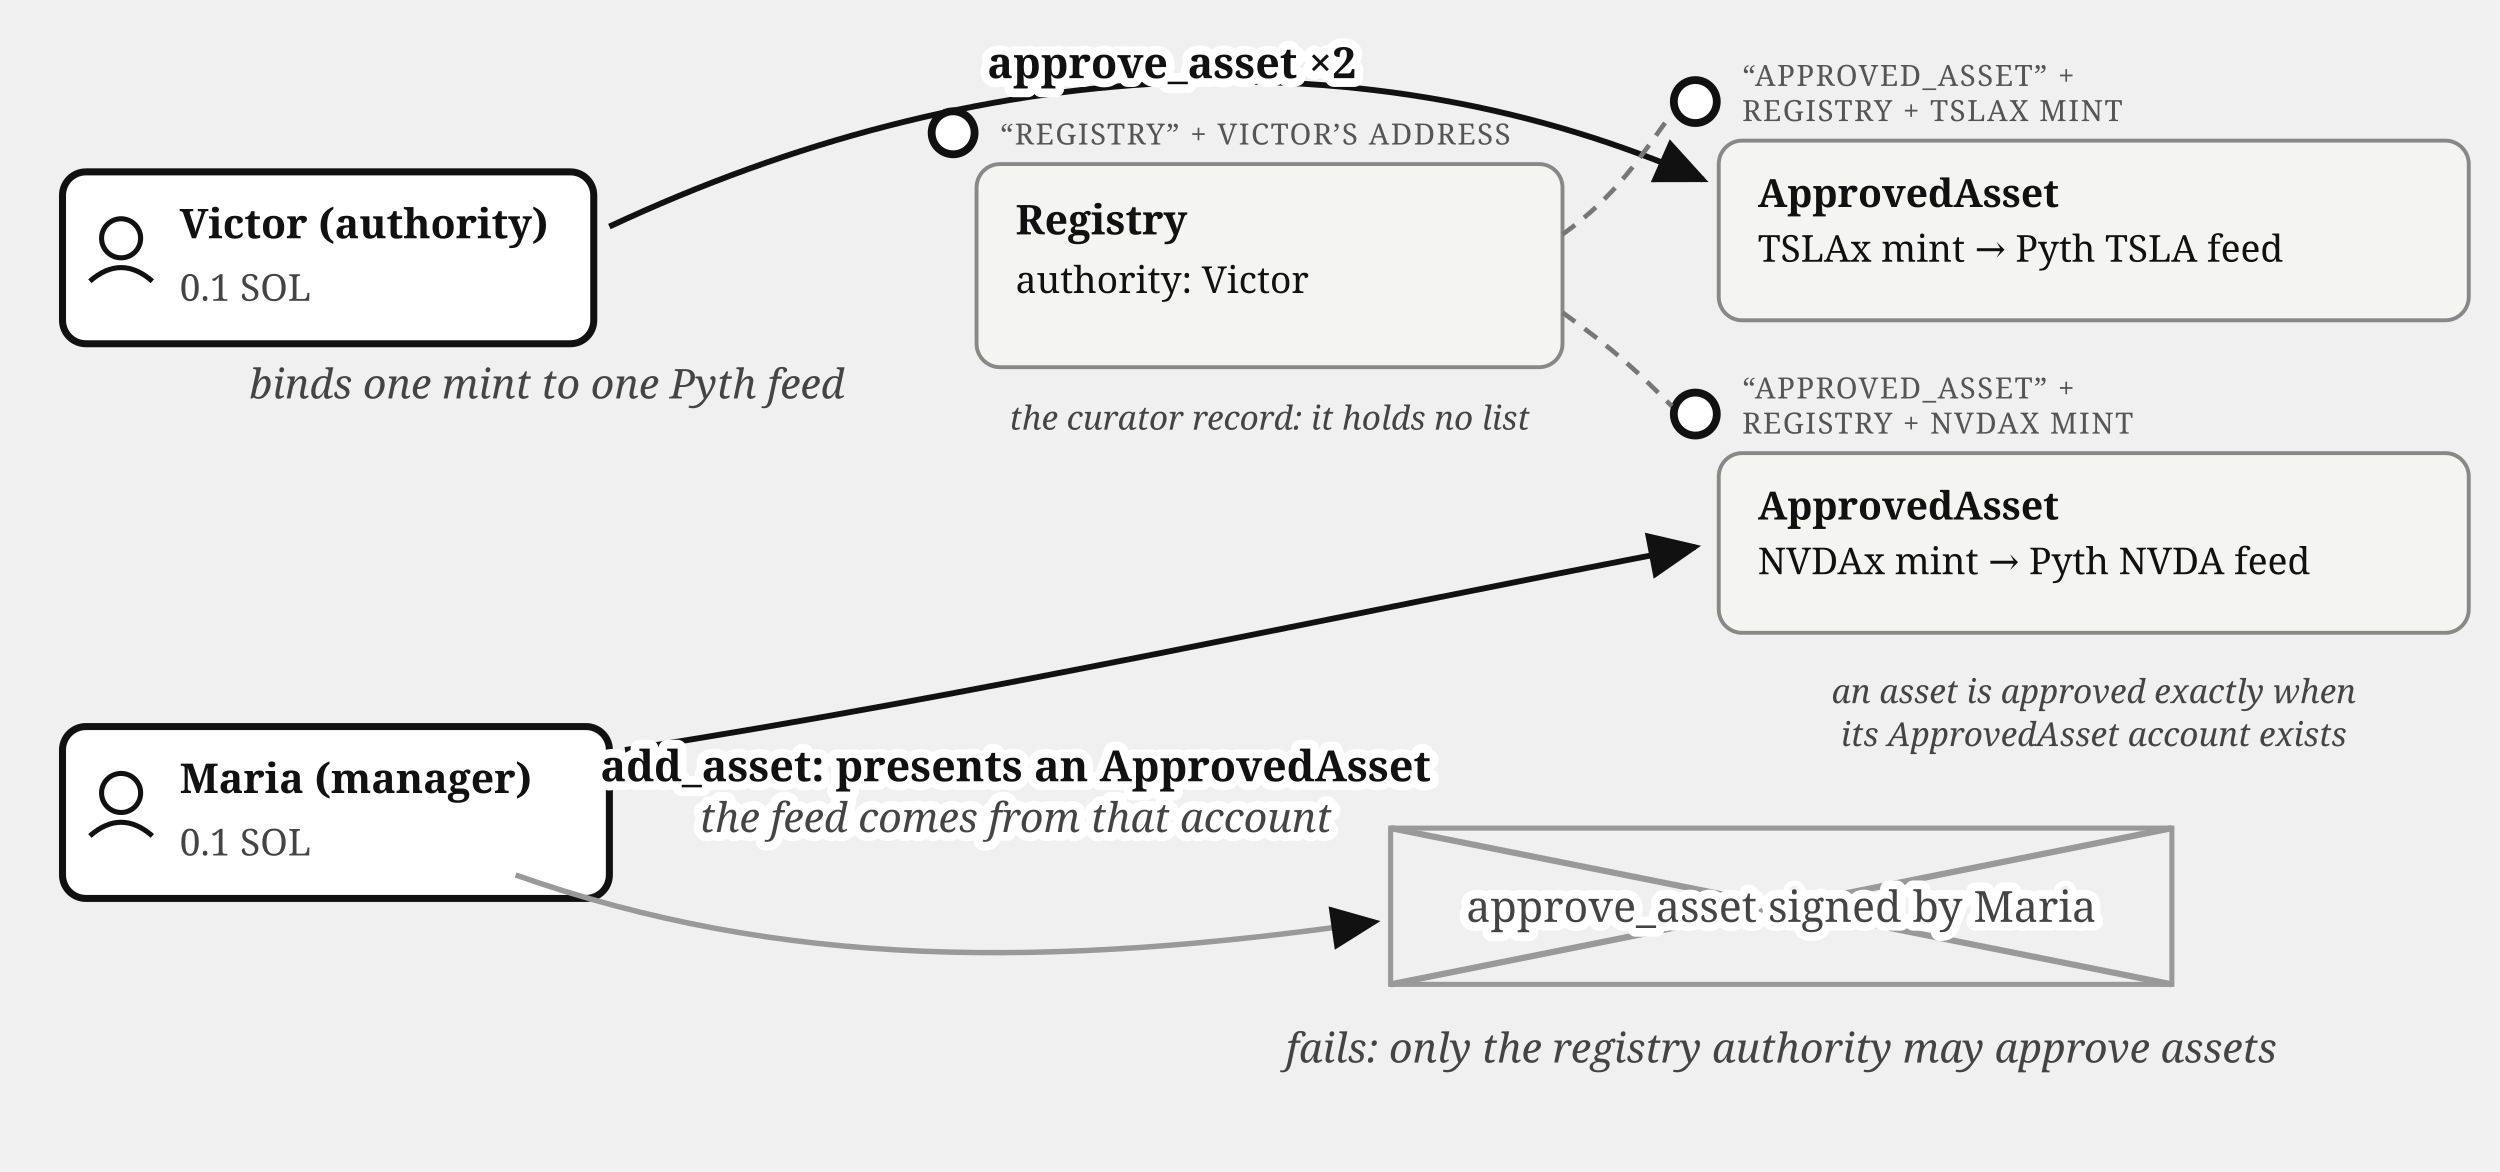
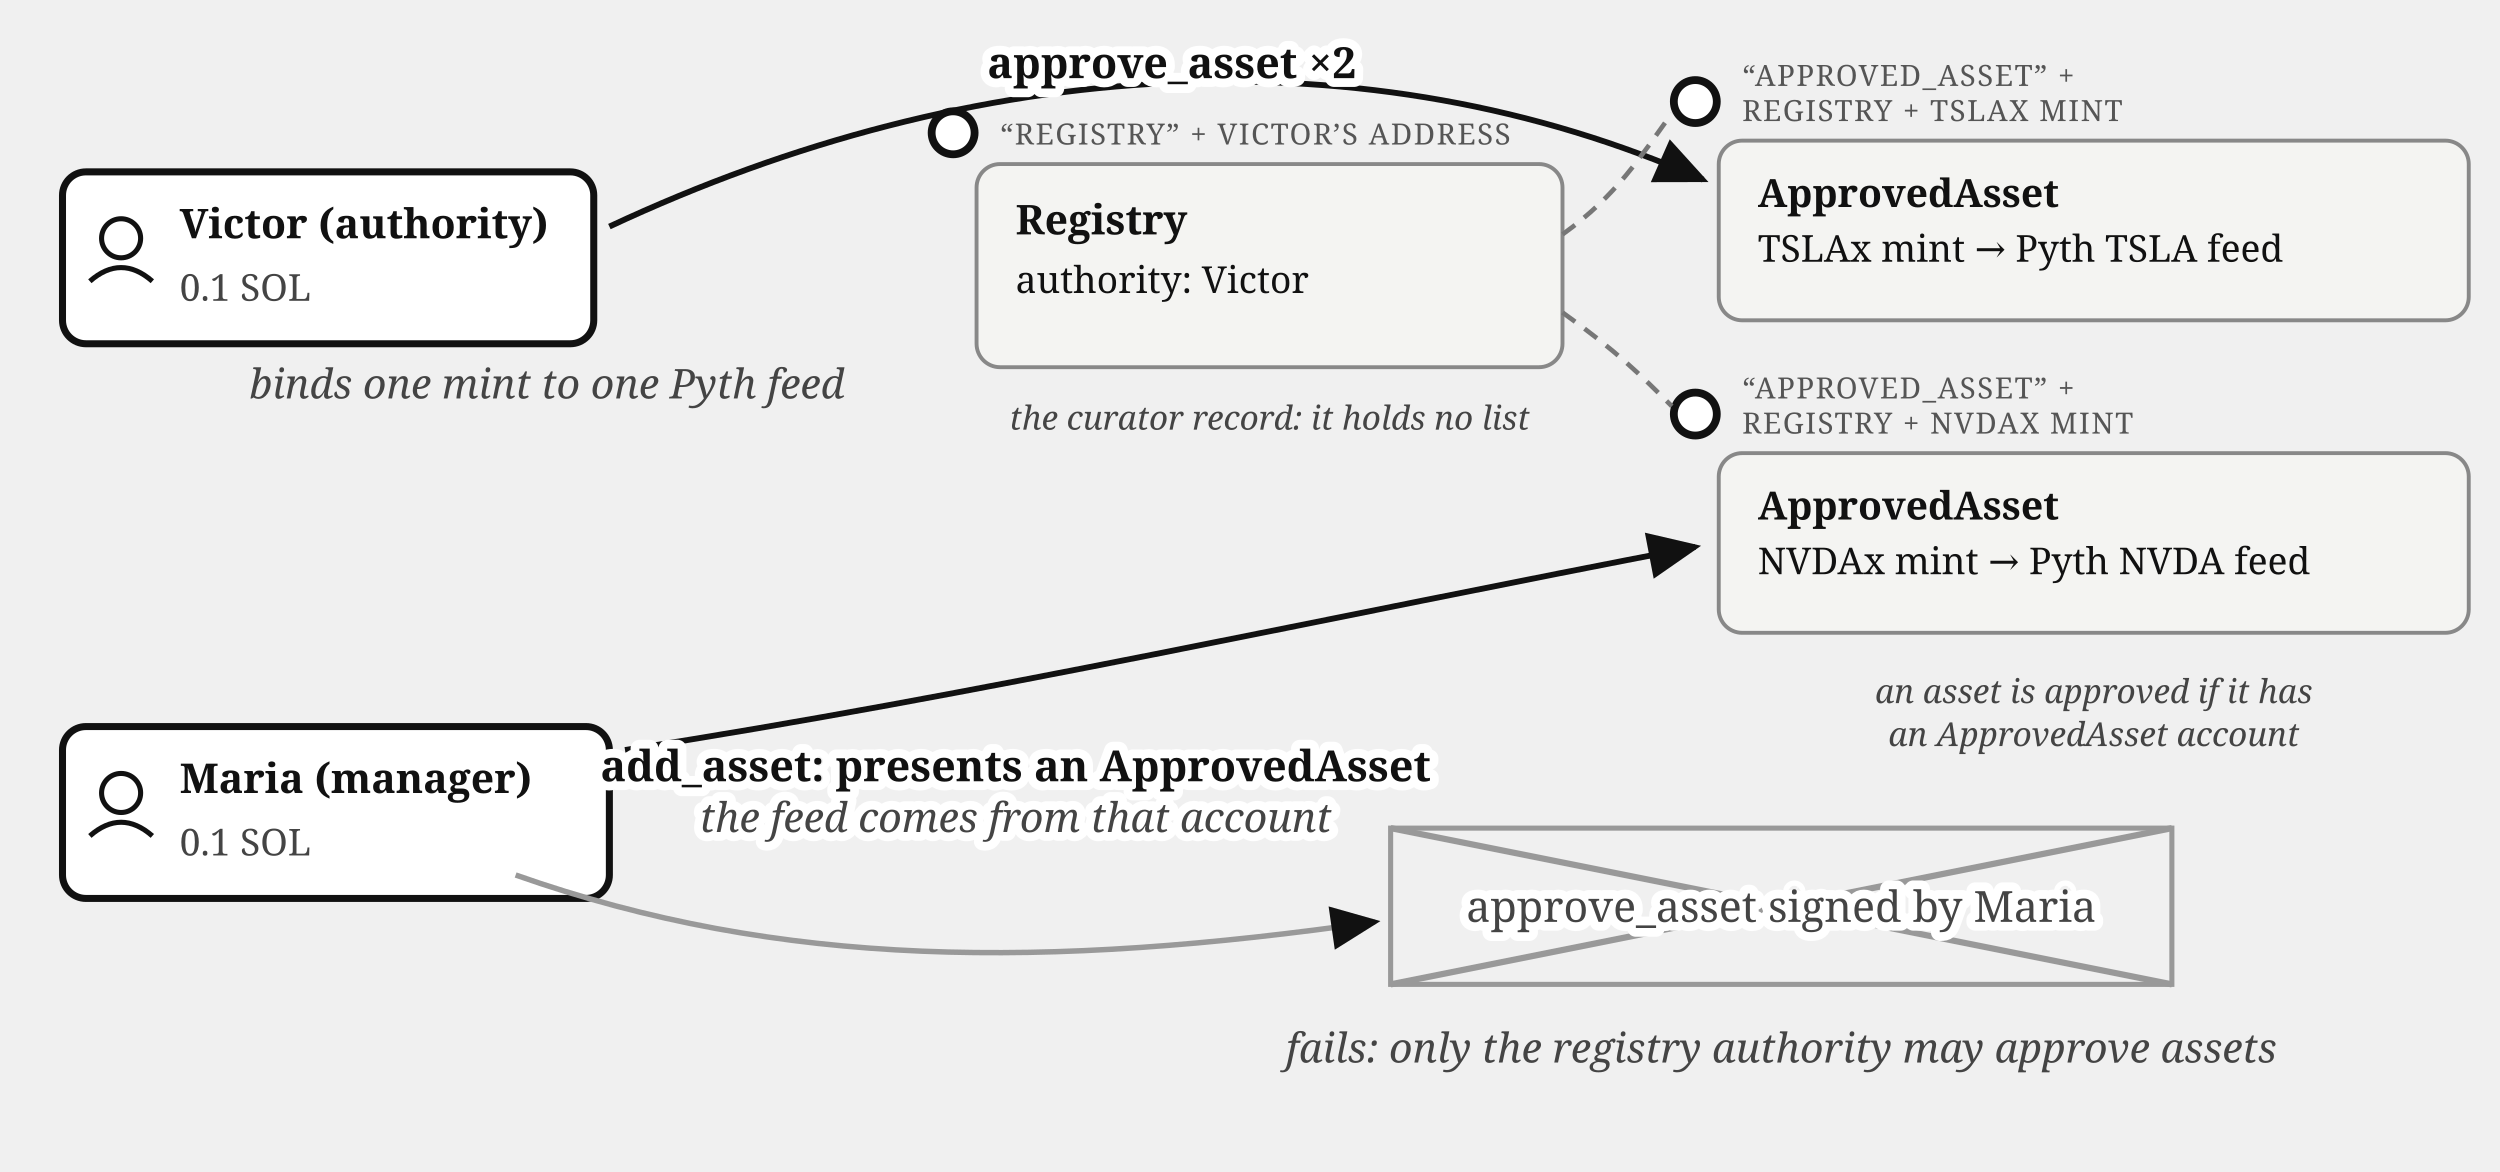
<svg xmlns="http://www.w3.org/2000/svg" viewBox="0 0 640 300" font-family="Georgia, serif" fill="#111">
  <defs>
    <marker id="vault-registry-arr" markerWidth="9" markerHeight="8" refX="8" refY="4" orient="auto">
      <path d="M0,0 L9,4 L0,8 z" fill="#111" />
    </marker>
  </defs>
  <rect x="16" y="44" width="136" height="44" rx="6" fill="#fff" stroke="#111" stroke-width="1.8" />
  <circle cx="31" cy="61" r="5" fill="none" stroke="#111" stroke-width="1.3" />
  <path d="M 23,72 Q 31,65 39,72" fill="none" stroke="#111" stroke-width="1.3" />
  <text x="46" y="61" font-size="10.5" font-weight="bold">Victor (authority)</text>
  <text x="46" y="77" font-size="9.5" fill="#444">0.1 SOL</text>
  <path d="M 156,58 C 250,14 350,8 436,46" fill="none" stroke="#111" stroke-width="1.5" marker-end="url(#vault-registry-arr)" />
  <text stroke="#fff" stroke-width="4.5" paint-order="stroke" stroke-linejoin="round" x="300" y="20" font-size="11" font-weight="bold" text-anchor="middle">approve_asset ×2</text>
  <text x="140" y="102" font-size="10.5" font-style="italic" fill="#444" text-anchor="middle">binds one mint to one Pyth feed</text>
  <circle cx="244" cy="34" r="5.5" fill="#fff" stroke="#111" stroke-width="2" />
  <text x="256" y="37" font-size="7.5" letter-spacing="0.4" fill="#555">“REGISTRY” + VICTOR’S ADDRESS</text>
  <rect x="250" y="42" width="150" height="52" rx="6" fill="#f4f4f2" stroke="#888" />
  <text x="260" y="60" font-size="10.5" font-weight="bold">Registry</text>
  <text x="260" y="75" font-size="9.5">authority: Victor</text>
  <text x="325" y="110" font-size="8.5" font-style="italic" fill="#444" text-anchor="middle">the curator record: it holds no list</text>
  <circle cx="434" cy="26" r="5.5" fill="#fff" stroke="#111" stroke-width="2" />
  <text x="446" y="22" font-size="7.5" letter-spacing="0.4" fill="#555">“APPROVED_ASSET” +</text>
  <text x="446" y="31" font-size="7.5" letter-spacing="0.4" fill="#555">REGISTRY + TSLAX MINT</text>
  <rect x="440" y="36" width="192" height="46" rx="6" fill="#f4f4f2" stroke="#888" />
  <text x="450" y="53" font-size="10" font-weight="bold">ApprovedAsset</text>
  <text x="450" y="67" font-size="9.5">TSLAx mint → Pyth TSLA feed</text>
  <circle cx="434" cy="106" r="5.5" fill="#fff" stroke="#111" stroke-width="2" />
  <text x="446" y="102" font-size="7.5" letter-spacing="0.4" fill="#555">“APPROVED_ASSET” +</text>
  <text x="446" y="111" font-size="7.5" letter-spacing="0.4" fill="#555">REGISTRY + NVDAX MINT</text>
  <rect x="440" y="116" width="192" height="46" rx="6" fill="#f4f4f2" stroke="#888" />
  <text x="450" y="133" font-size="10" font-weight="bold">ApprovedAsset</text>
  <text x="450" y="147" font-size="9.5">NVDAx mint → Pyth NVDA feed</text>
  <path d="M 400,60 C 414,50 420,40 428,29" fill="none" stroke="#777" stroke-width="1.2" stroke-dasharray="4 3" />
  <path d="M 400,80 C 414,90 420,96 428,104" fill="none" stroke="#777" stroke-width="1.2" stroke-dasharray="4 3" />
-   <text x="536" y="180" font-size="8.5" font-style="italic" fill="#444" text-anchor="middle">an asset is approved exactly when</text>
-   <text x="536" y="191" font-size="8.5" font-style="italic" fill="#444" text-anchor="middle">its ApprovedAsset account exists</text>
+   <text x="536" y="180" font-size="8.5" font-style="italic" fill="#444" text-anchor="middle">an asset is approved if it has</text>
+   <text x="536" y="191" font-size="8.5" font-style="italic" fill="#444" text-anchor="middle">an ApprovedAsset account</text>
  <rect x="16" y="186" width="140" height="44" rx="6" fill="#fff" stroke="#111" stroke-width="1.8" />
  <circle cx="31" cy="203" r="5" fill="none" stroke="#111" stroke-width="1.3" />
  <path d="M 23,214 Q 31,207 39,214" fill="none" stroke="#111" stroke-width="1.3" />
  <text x="46" y="203" font-size="10.5" font-weight="bold">Maria (manager)</text>
  <text x="46" y="219" font-size="9.5" fill="#444">0.1 SOL</text>
  <path d="M 160,192 C 250,178 340,158 434,140" fill="none" stroke="#111" stroke-width="1.5" marker-end="url(#vault-registry-arr)" />
  <text stroke="#fff" stroke-width="4.5" paint-order="stroke" stroke-linejoin="round" x="260" y="200" font-size="11" font-weight="bold" text-anchor="middle">add_asset: presents an ApprovedAsset</text>
  <text stroke="#fff" stroke-width="4.5" paint-order="stroke" stroke-linejoin="round" x="260" y="213" font-size="10.5" font-style="italic" fill="#444" text-anchor="middle">the feed comes from that account</text>
  <path d="M 132,224 C 200,248 268,248 352,236" fill="none" stroke="#999" stroke-width="1.4" marker-end="url(#vault-registry-arr)" />
  <rect x="356" y="212" width="200" height="40" fill="none" stroke="#999" stroke-width="1.3" />
  <line x1="356" y1="212" x2="556" y2="252" stroke="#999" stroke-width="1.6" />
  <line x1="556" y1="212" x2="356" y2="252" stroke="#999" stroke-width="1.6" />
  <text x="456" y="272" font-size="10.5" fill="#444" font-style="italic" text-anchor="middle">fails: only the registry authority may approve assets</text>
  <text stroke="#fff" stroke-width="4.5" paint-order="stroke" stroke-linejoin="round" x="456" y="236" font-size="11" fill="#444" text-anchor="middle">approve_asset signed by Maria</text>
</svg>
